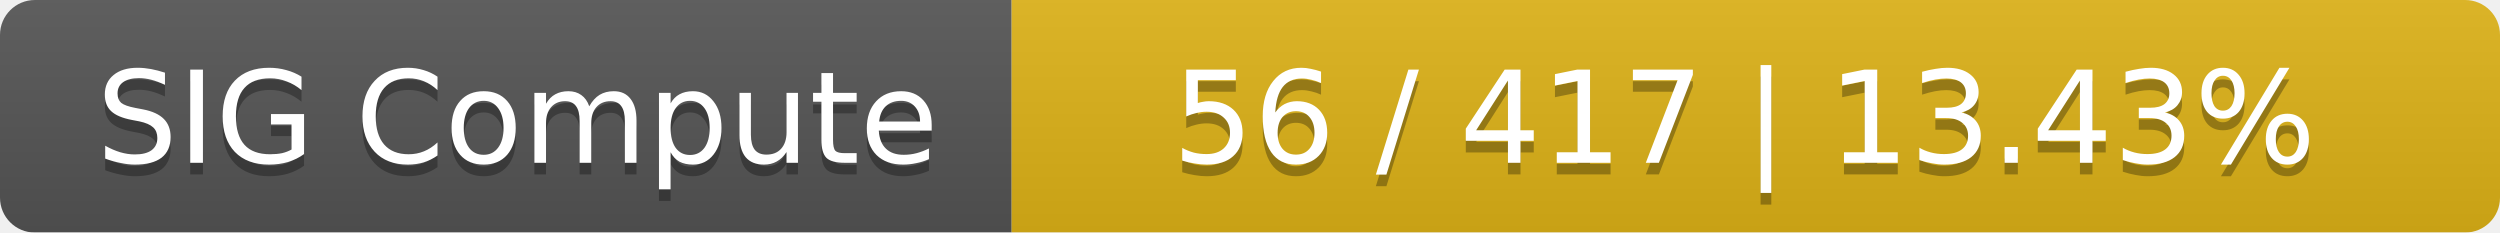
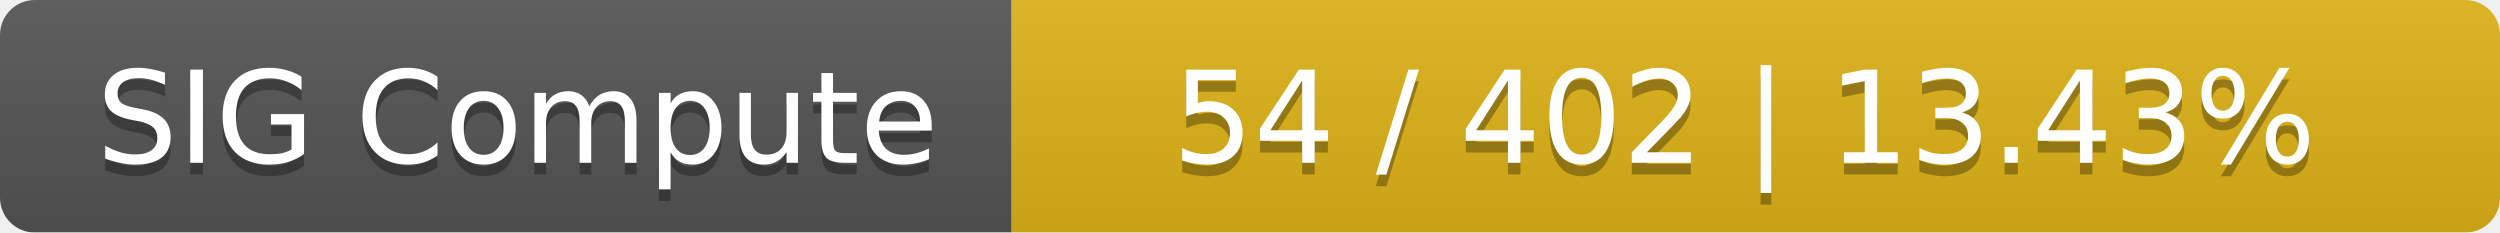
<svg xmlns="http://www.w3.org/2000/svg" width="215" height="20">
  <linearGradient id="smooth" x2="0" y2="100%">
    <stop offset="0" stop-color="#bbb" stop-opacity=".1" />
    <stop offset="1" stop-opacity=".1" />
  </linearGradient>
  <mask id="round">
    <rect width="215" height="20" rx="3" fill="#fff" />
  </mask>
  <g mask="url(#round)">
    <rect width="87" height="20" fill="#555" />
    <rect x="87" width="128" height="20" fill="#dfb317" />
    <rect width="215" height="20" fill="url(#smooth)" />
  </g>
  <g fill="#fff" text-anchor="middle" font-family="DejaVu Sans,Verdana,Geneva,sans-serif" font-size="11">
    <text x="44.5" y="15" fill="#010101" fill-opacity=".3">SIG Compute</text>
    <text x="44.5" y="14">SIG Compute</text>
-     <text x="150" y="15" fill="#010101" fill-opacity=".3">56 / 417    |    13.43%</text>
-     <text x="150" y="14">56 / 417    |    13.43%</text>
+     <text x="150" y="15" fill="#010101" fill-opacity=".3">54 / 402    |    13.43%</text>
+     <text x="150" y="14">54 / 402    |    13.43%</text>
  </g>
</svg>
